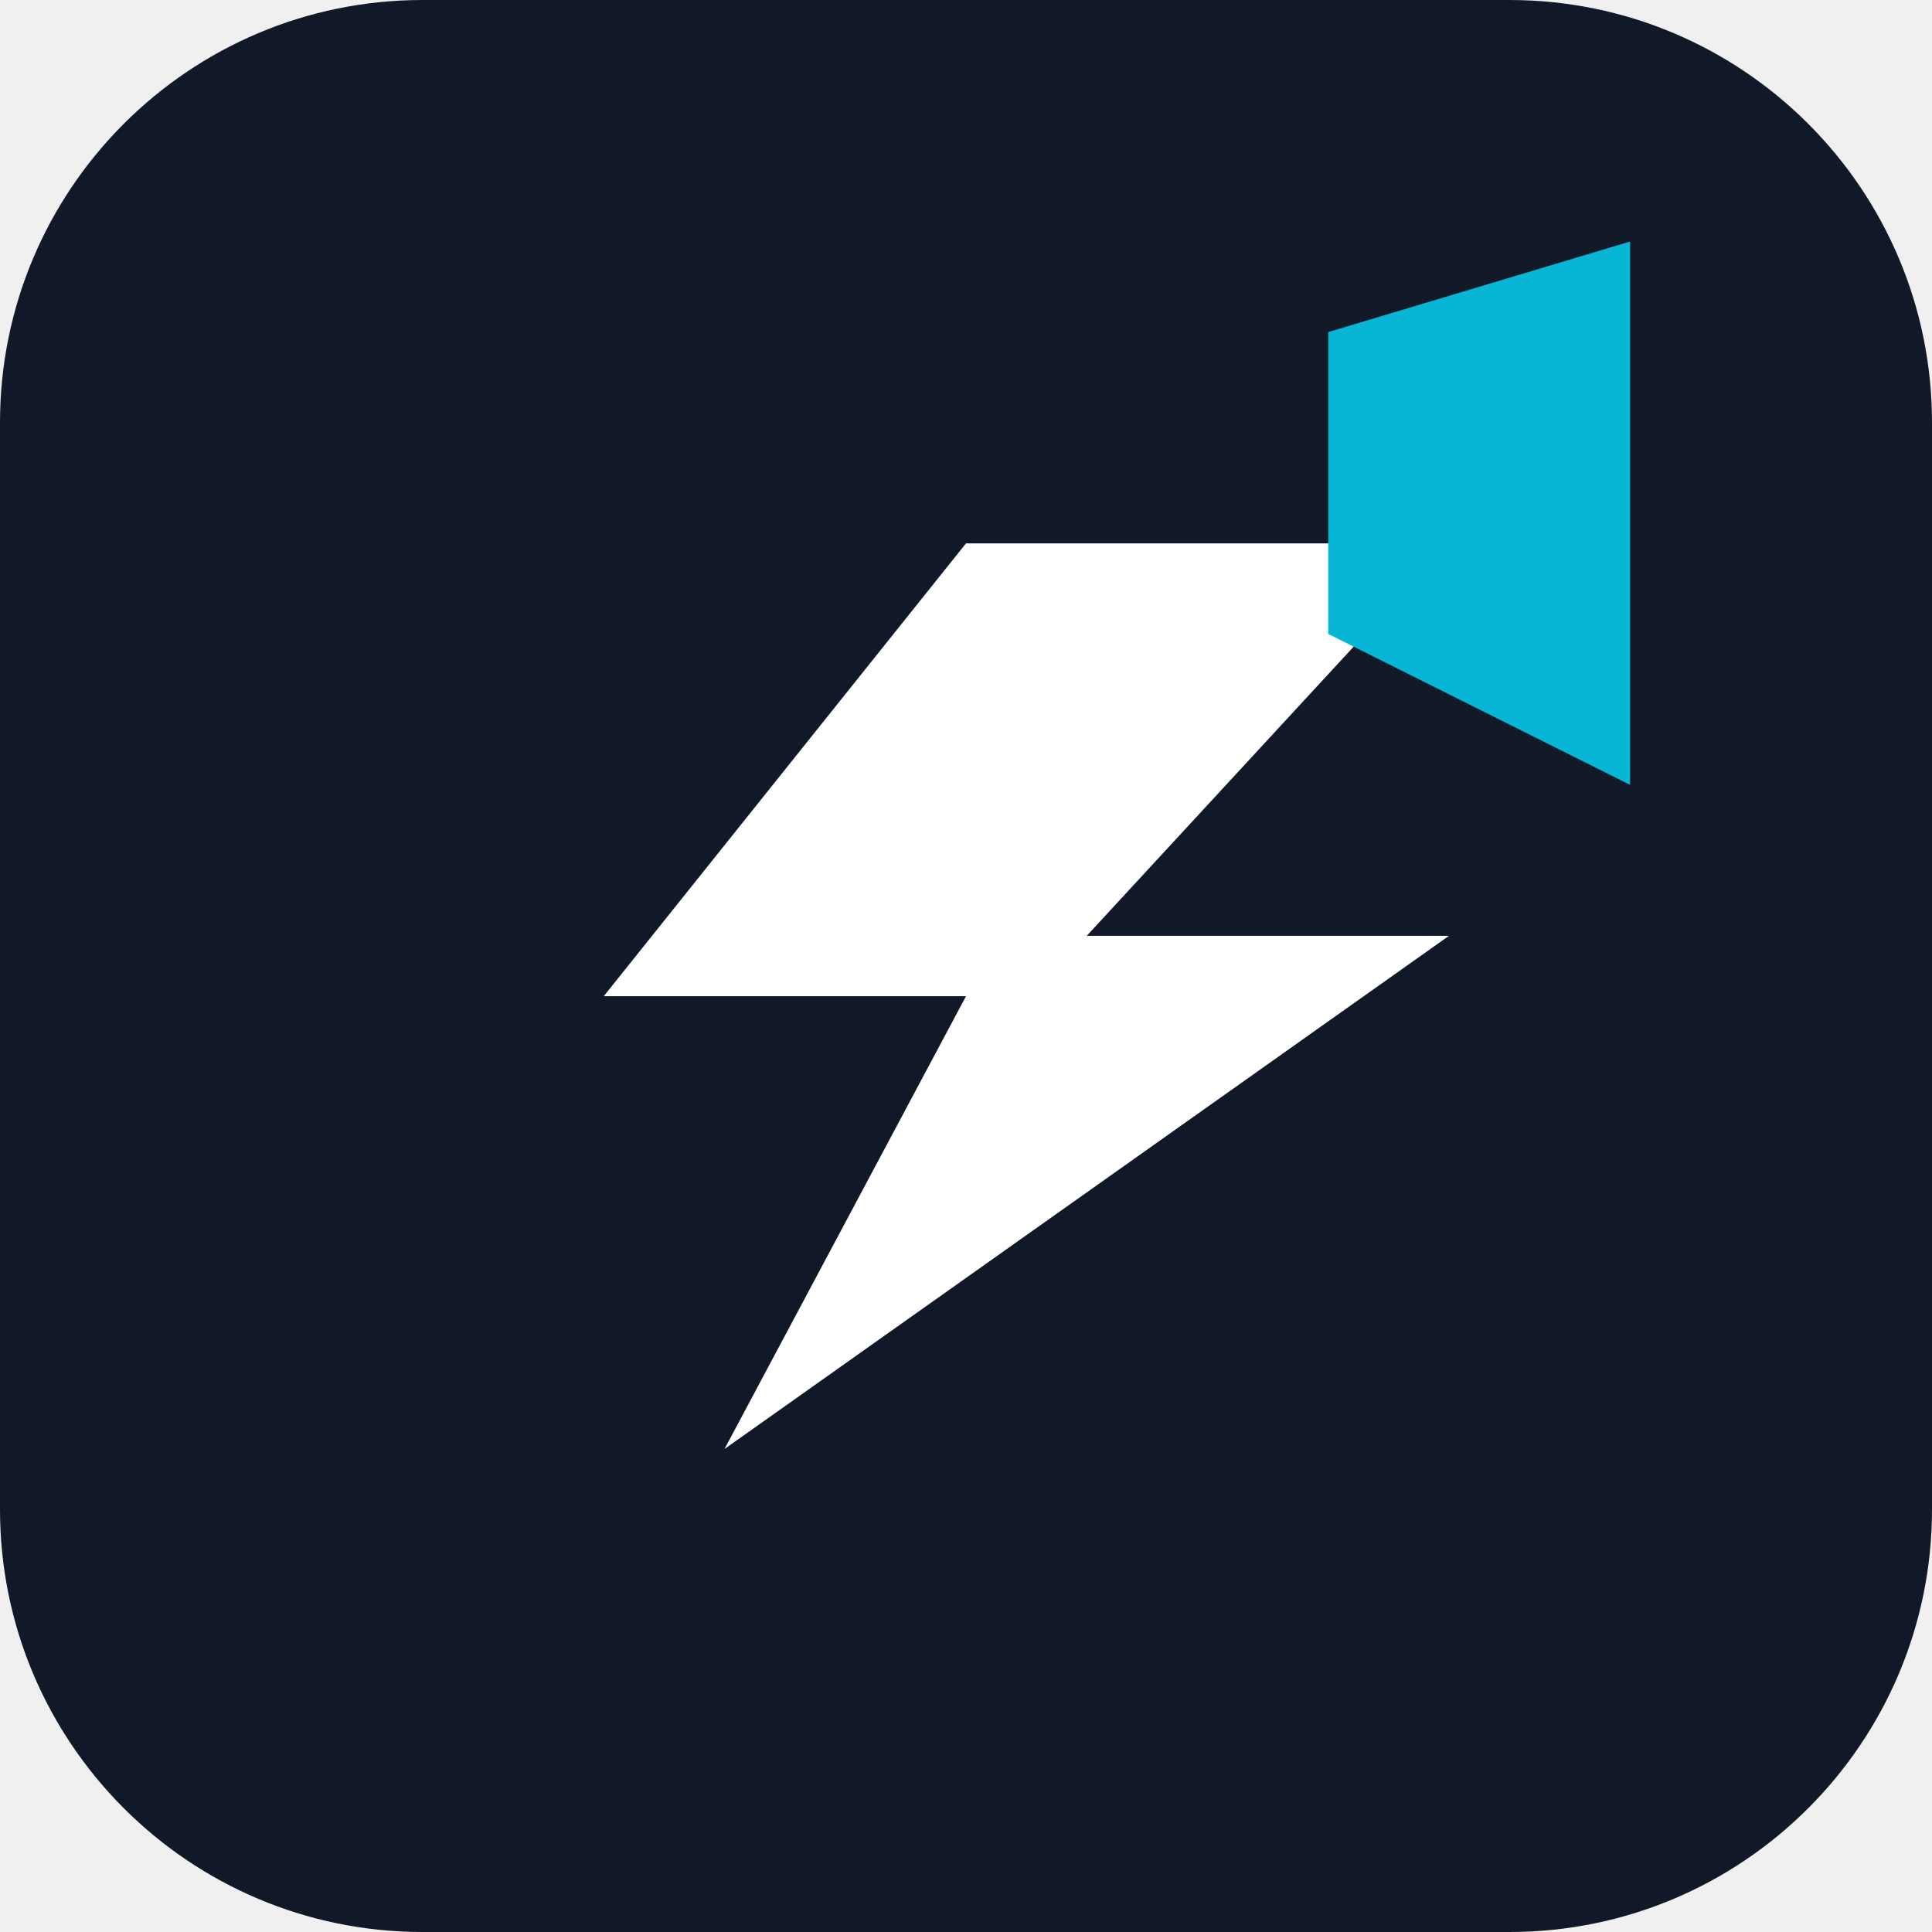
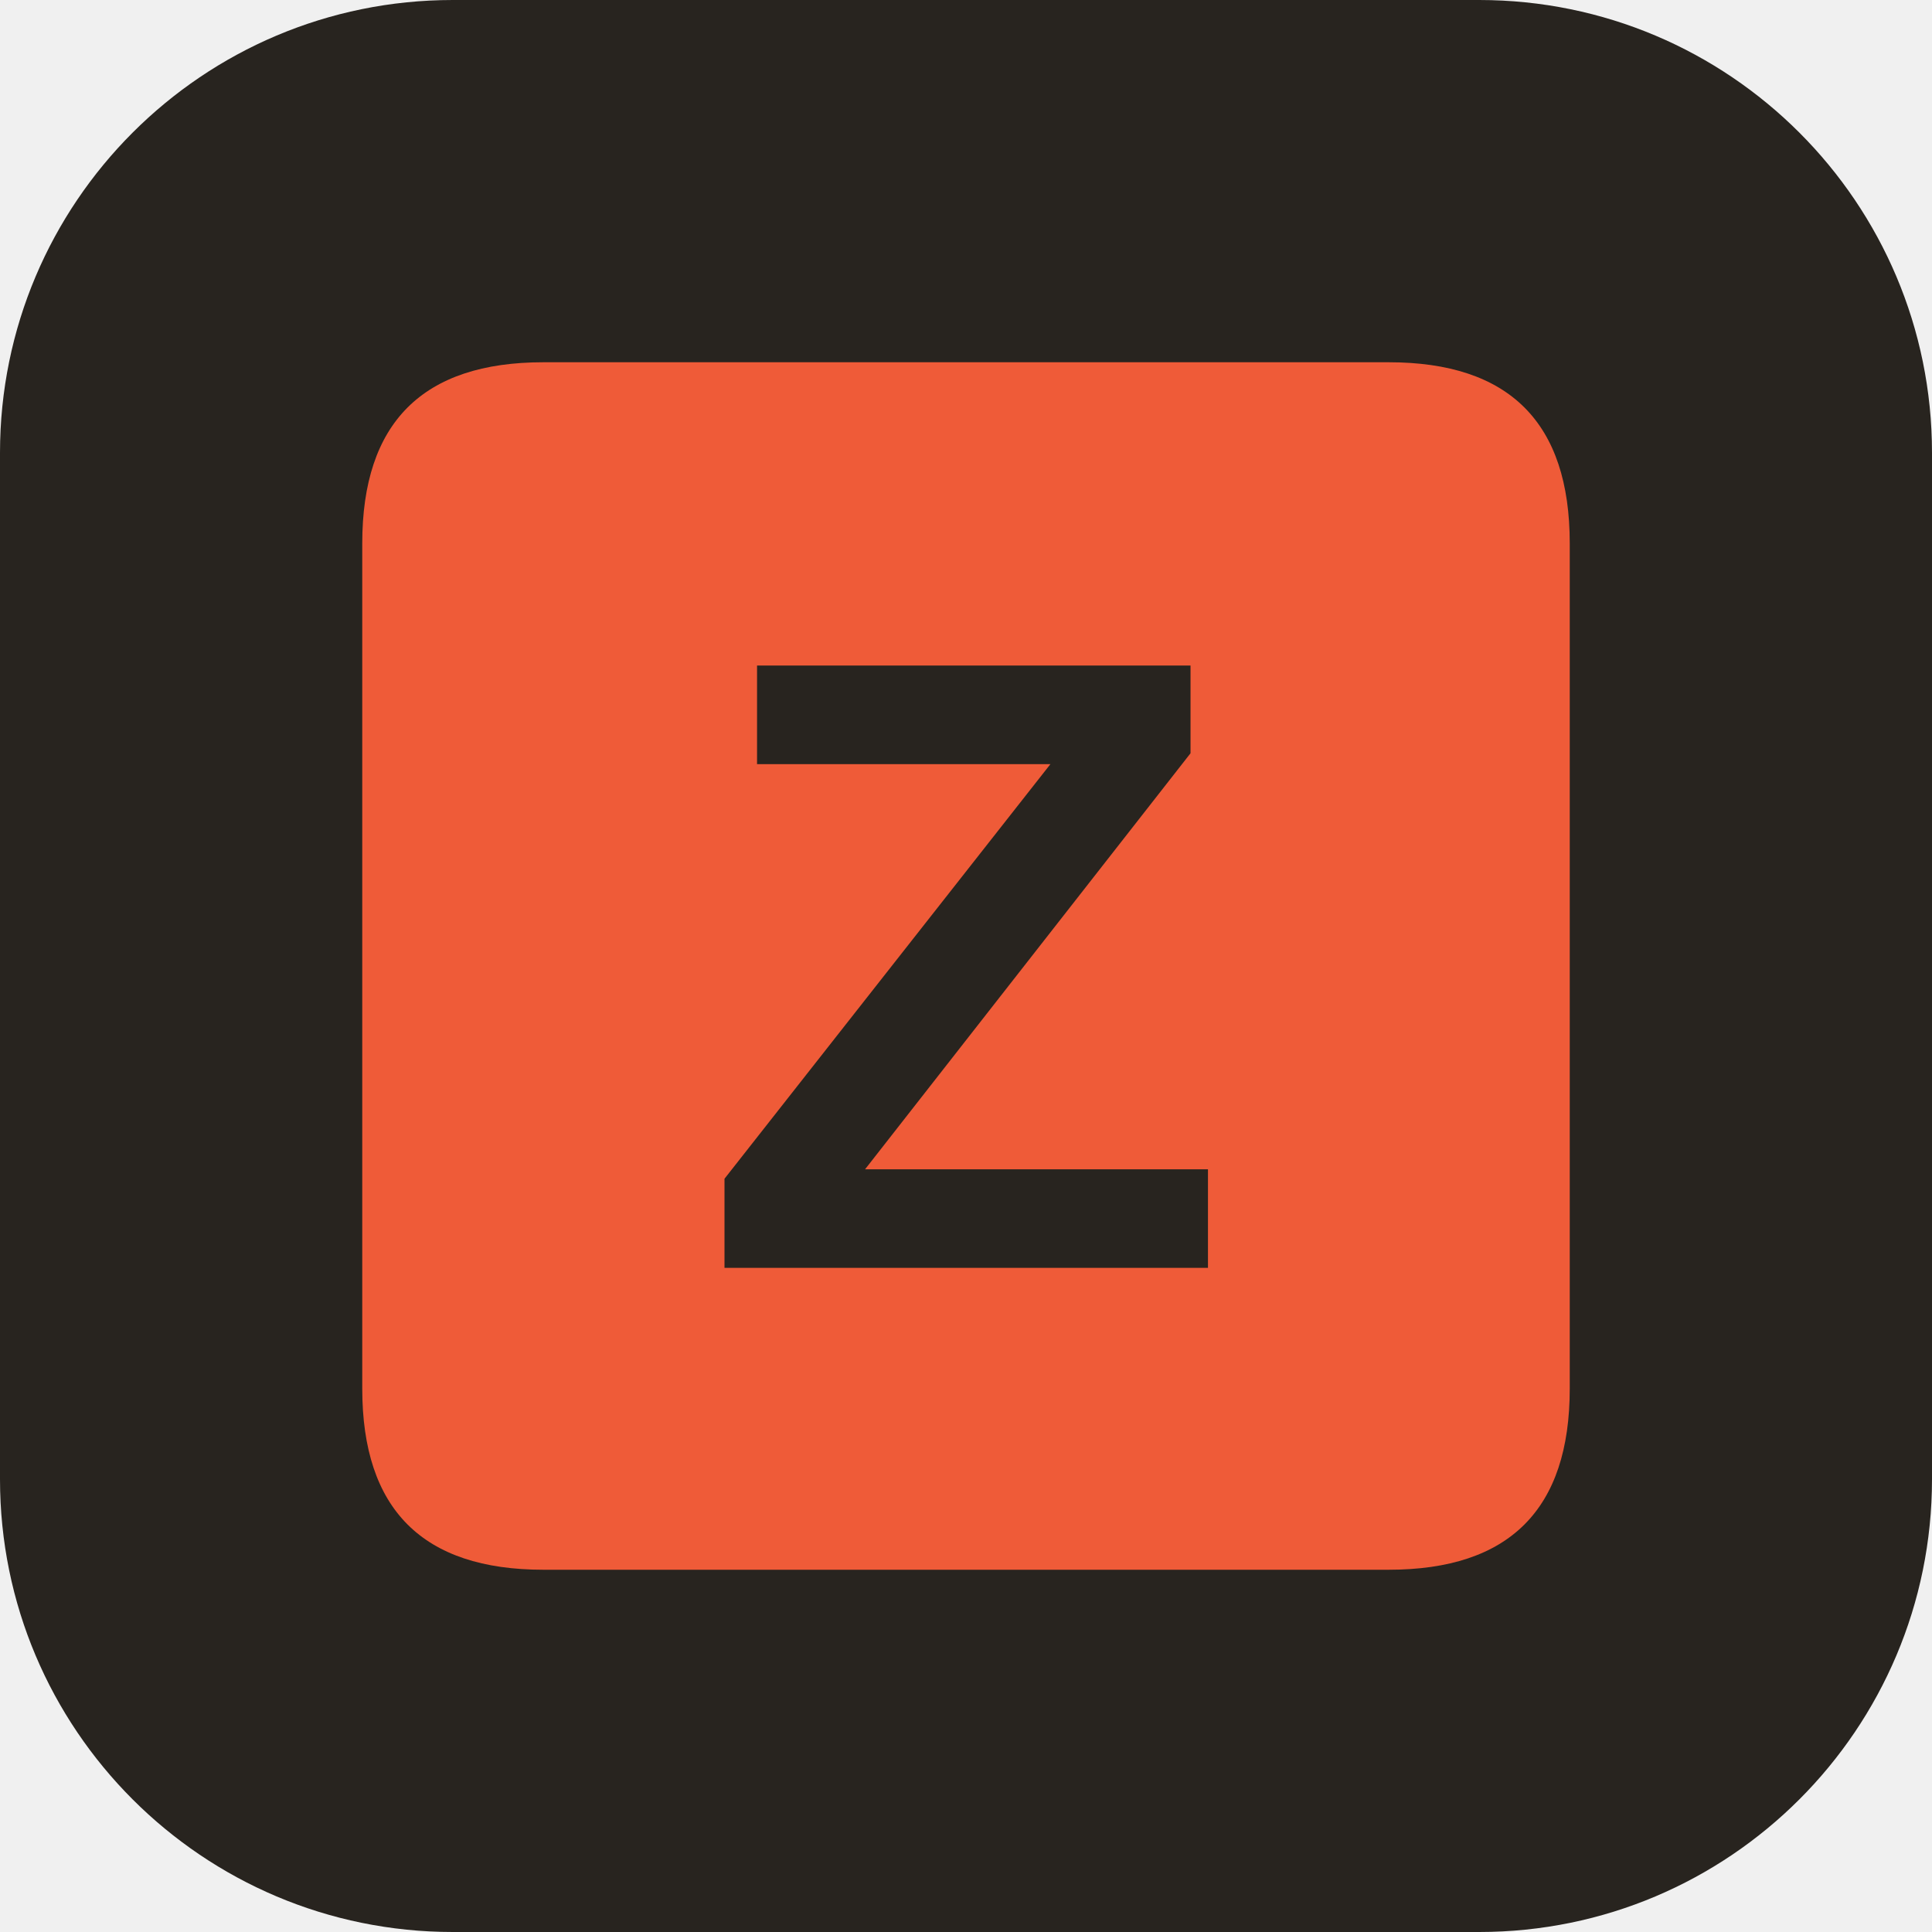
<svg xmlns="http://www.w3.org/2000/svg" viewBox="0 0 64 64">
-   <rect width="64" height="64" rx="14" fill="#111827" />
-   <path d="M18 18h30L36 31h12L24 48l8-15H20l12-15Z" fill="#ffffff" />
-   <path d="M44 11 54 8v18l-10-5V11Z" fill="#06b6d4" />
+   <rect width="64" height="64" rx="15" fill="#28241f" />
+   <path d="M12 18Q12 12 18 12h28q6 0 6 6v28q0 6-6 6H18q-6 0-6-6z" fill="#ef5b38" />
+   <text x="32" y="42" text-anchor="middle" font-family="Arial,sans-serif" font-size="29" font-weight="900" fill="#28241f">Z</text>
</svg>
